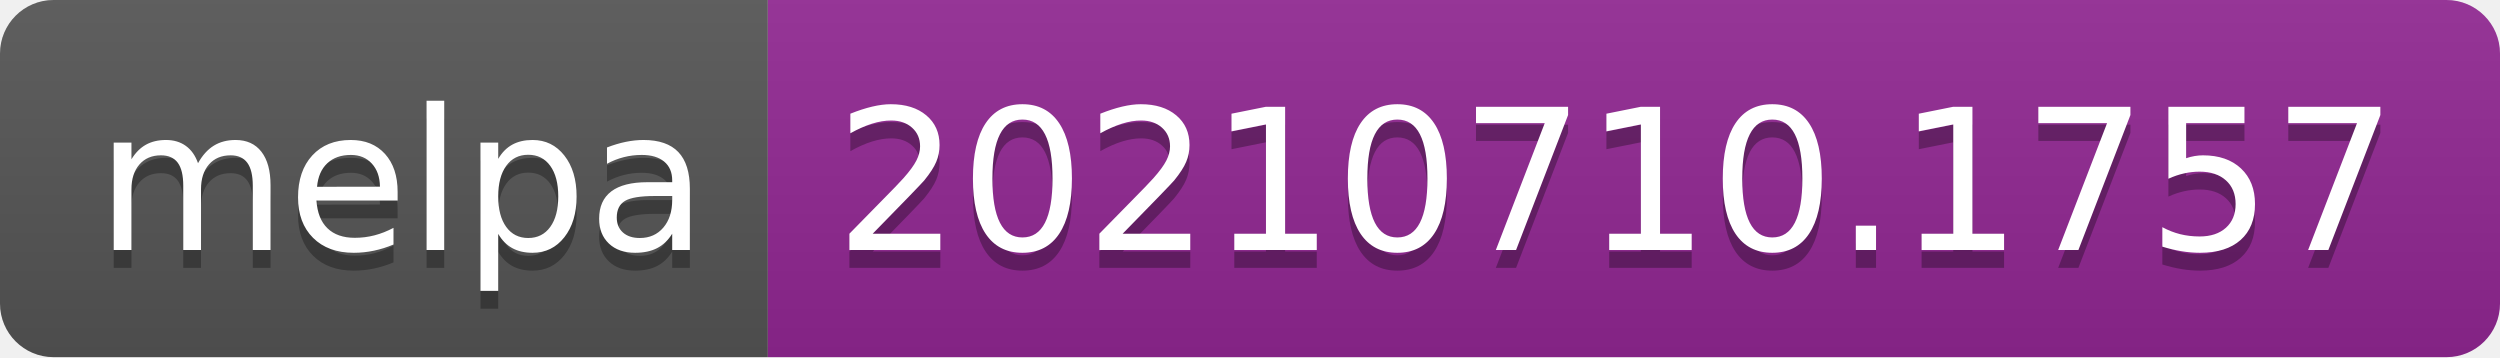
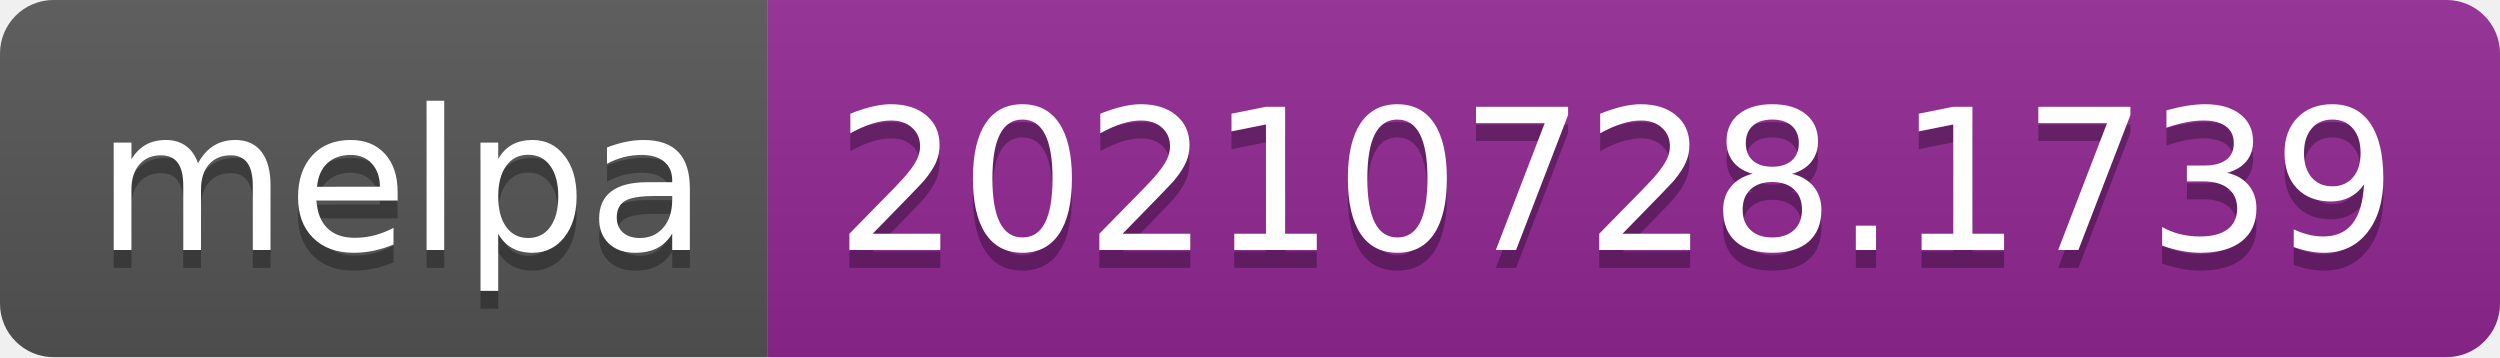
- <svg xmlns="http://www.w3.org/2000/svg" width="140" height="20" role="img" aria-label="melpa: 20210710.1757">
+ <svg xmlns="http://www.w3.org/2000/svg" width="140" height="20" role="img" aria-label="melpa: 20210728.1739">
  <linearGradient id="s" x2="0" y2="100%">
    <stop offset="0" stop-color="#bbb" stop-opacity=".1" />
    <stop offset="1" stop-opacity=".1" />
  </linearGradient>
  <clipPath id="r">
    <rect width="140" height="20" rx="3" fill="#fff" />
  </clipPath>
  <g clip-path="url(#r)">
    <rect width="43" height="20" fill="#555" />
    <rect x="43" width="97" height="20" fill="#922793" />
    <rect width="140" height="20" fill="url(#s)" />
  </g>
  <g fill="#fff" text-anchor="middle" font-family="Verdana,Geneva,DejaVu Sans,sans-serif" text-rendering="geometricPrecision" font-size="110">
    <text aria-hidden="true" x="225" y="150" fill="#010101" fill-opacity=".3" transform="scale(.1)" textLength="330">melpa</text>
    <text x="225" y="140" transform="scale(.1)" fill="#fff" textLength="330">melpa</text>
-     <text aria-hidden="true" x="905" y="150" fill="#010101" fill-opacity=".3" transform="scale(.1)" textLength="870">20210710.1757</text>
-     <text x="905" y="140" transform="scale(.1)" fill="#fff" textLength="870">20210710.1757</text>
+     <text aria-hidden="true" x="905" y="150" fill="#010101" fill-opacity=".3" transform="scale(.1)" textLength="870">20210728.1739</text>
+     <text x="905" y="140" transform="scale(.1)" fill="#fff" textLength="870">20210728.1739</text>
  </g>
</svg>
